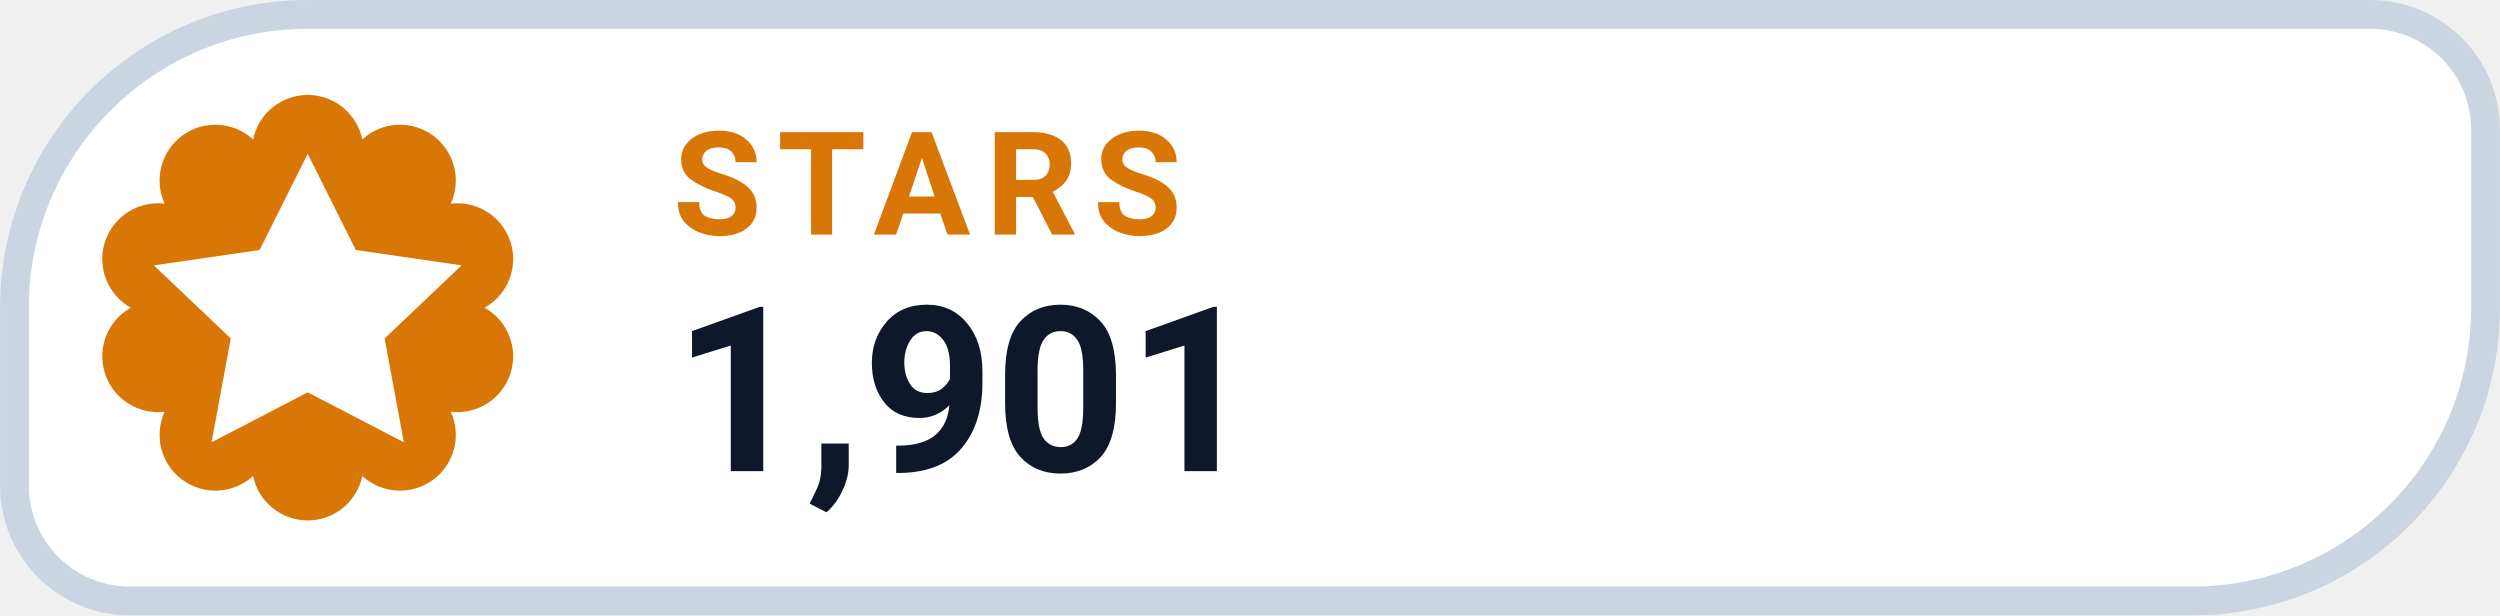
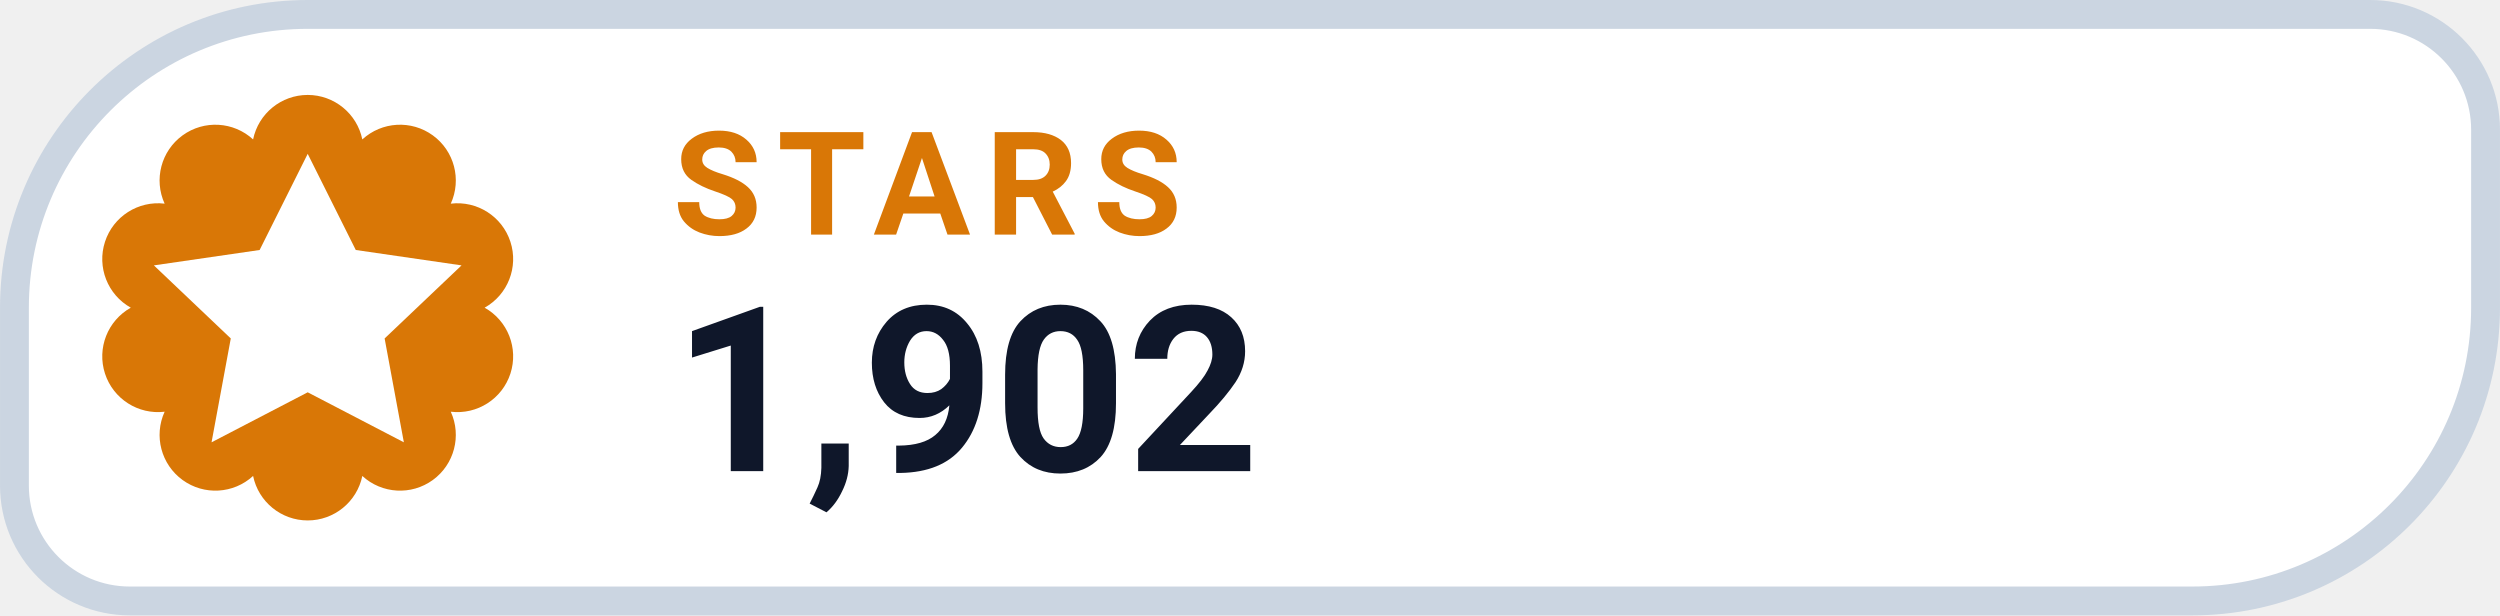
- <svg xmlns="http://www.w3.org/2000/svg" width="126" height="31.015" viewBox="0 0 130 32" role="img" aria-label="STARS 1,901">
+ <svg xmlns="http://www.w3.org/2000/svg" width="126" height="31.015" viewBox="0 0 130 32" role="img" aria-label="STARS 1,902">
  <path d="M 16.00 0.75 H 123.25 A 6.00 6.00 0 0 1 129.25 6.75 V 16.00 A 15.25 15.25 0 0 1 114.00 31.25 H 6.75 A 6.00 6.00 0 0 1 0.75 25.25 V 16.00 A 15.25 15.25 0 0 1 16.00 0.75 Z" fill="#FFFFFF" stroke="#CBD5E1" stroke-width="1.5" />
  <path d="M 13.16 7.25 A 2.90 2.90 0 0 1 18.84 7.25 A 2.90 2.90 0 0 1 23.44 10.59 A 2.90 2.90 0 0 1 25.20 16.00 A 2.90 2.90 0 0 1 23.44 21.41 A 2.90 2.90 0 0 1 18.84 24.75 A 2.90 2.90 0 0 1 13.16 24.75 A 2.90 2.90 0 0 1 8.56 21.41 A 2.90 2.90 0 0 1 6.80 16.00 A 2.90 2.90 0 0 1 8.56 10.59 A 2.90 2.90 0 0 1 13.16 7.25 Z" fill="#D97706" />
  <g transform="translate(16 16)" style="color:#FFFFFF;">
    <path d="M0 -8 l2.5 5 5.5 .8 -4 3.8 1 5.4 -5 -2.6 -5 2.6 1 -5.4 -4 -3.8 5.5 -.8 Z" fill="currentColor" />
  </g>
  <text x="35" y="12.2" fill="#D97706" font-family="-apple-system,BlinkMacSystemFont,'Segoe UI',Roboto,Helvetica,Arial,sans-serif" font-size="7.5" font-weight="700" letter-spacing=".8">STARS</text>
-   <text x="35" y="24.5" fill="#0F172A" font-family="-apple-system,BlinkMacSystemFont,'Segoe UI',Roboto,Helvetica,Arial,sans-serif" font-size="12" font-weight="750">1,901</text>
+   <text x="35" y="24.5" fill="#0F172A" font-family="-apple-system,BlinkMacSystemFont,'Segoe UI',Roboto,Helvetica,Arial,sans-serif" font-size="12" font-weight="750">1,902</text>
</svg>
